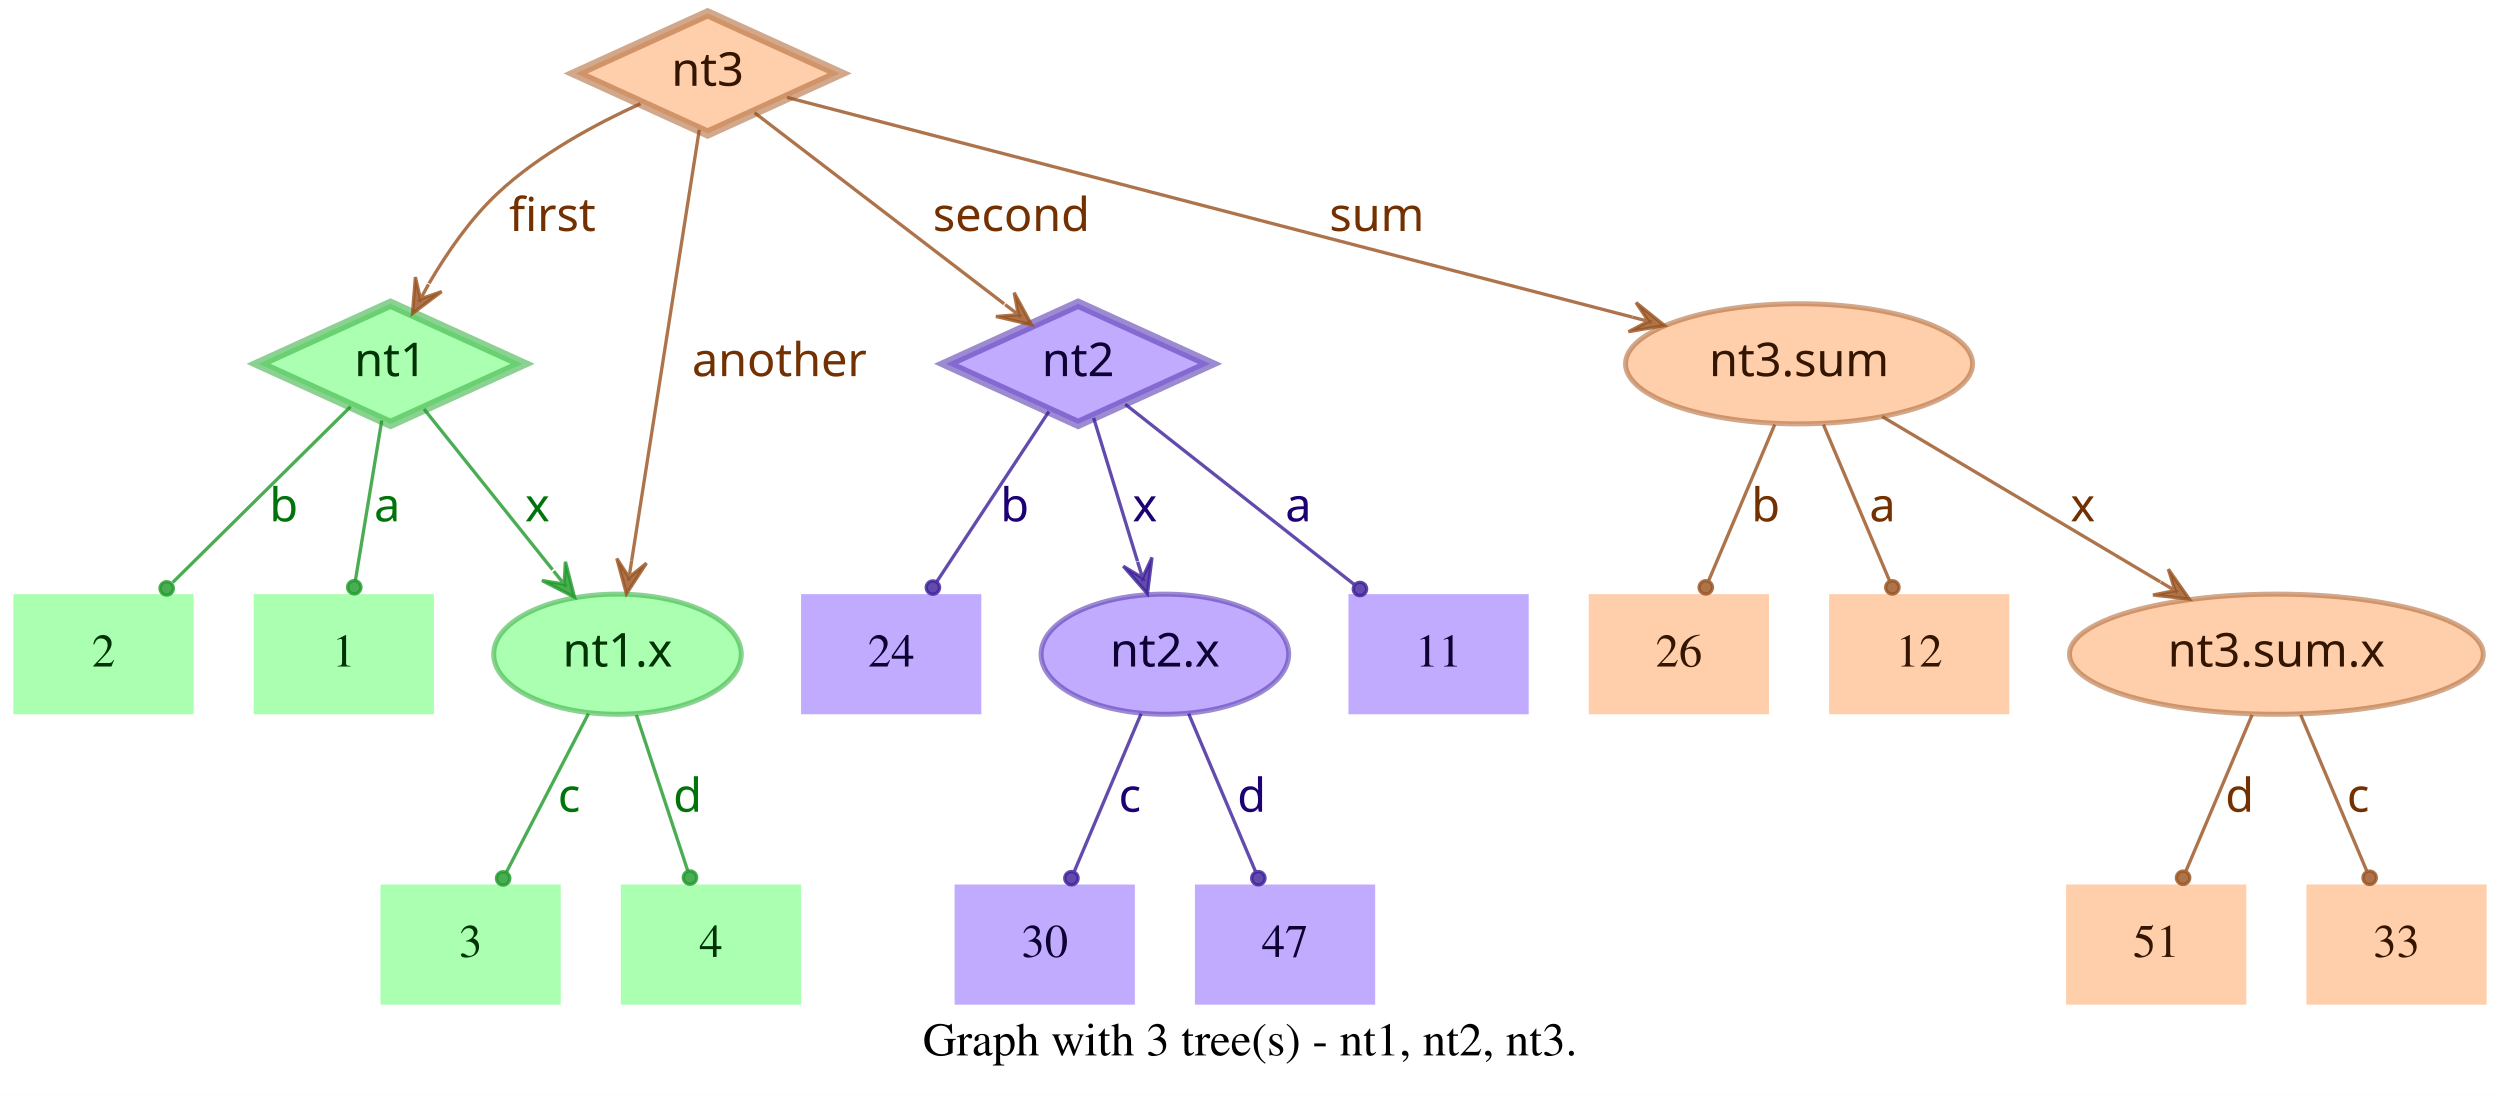
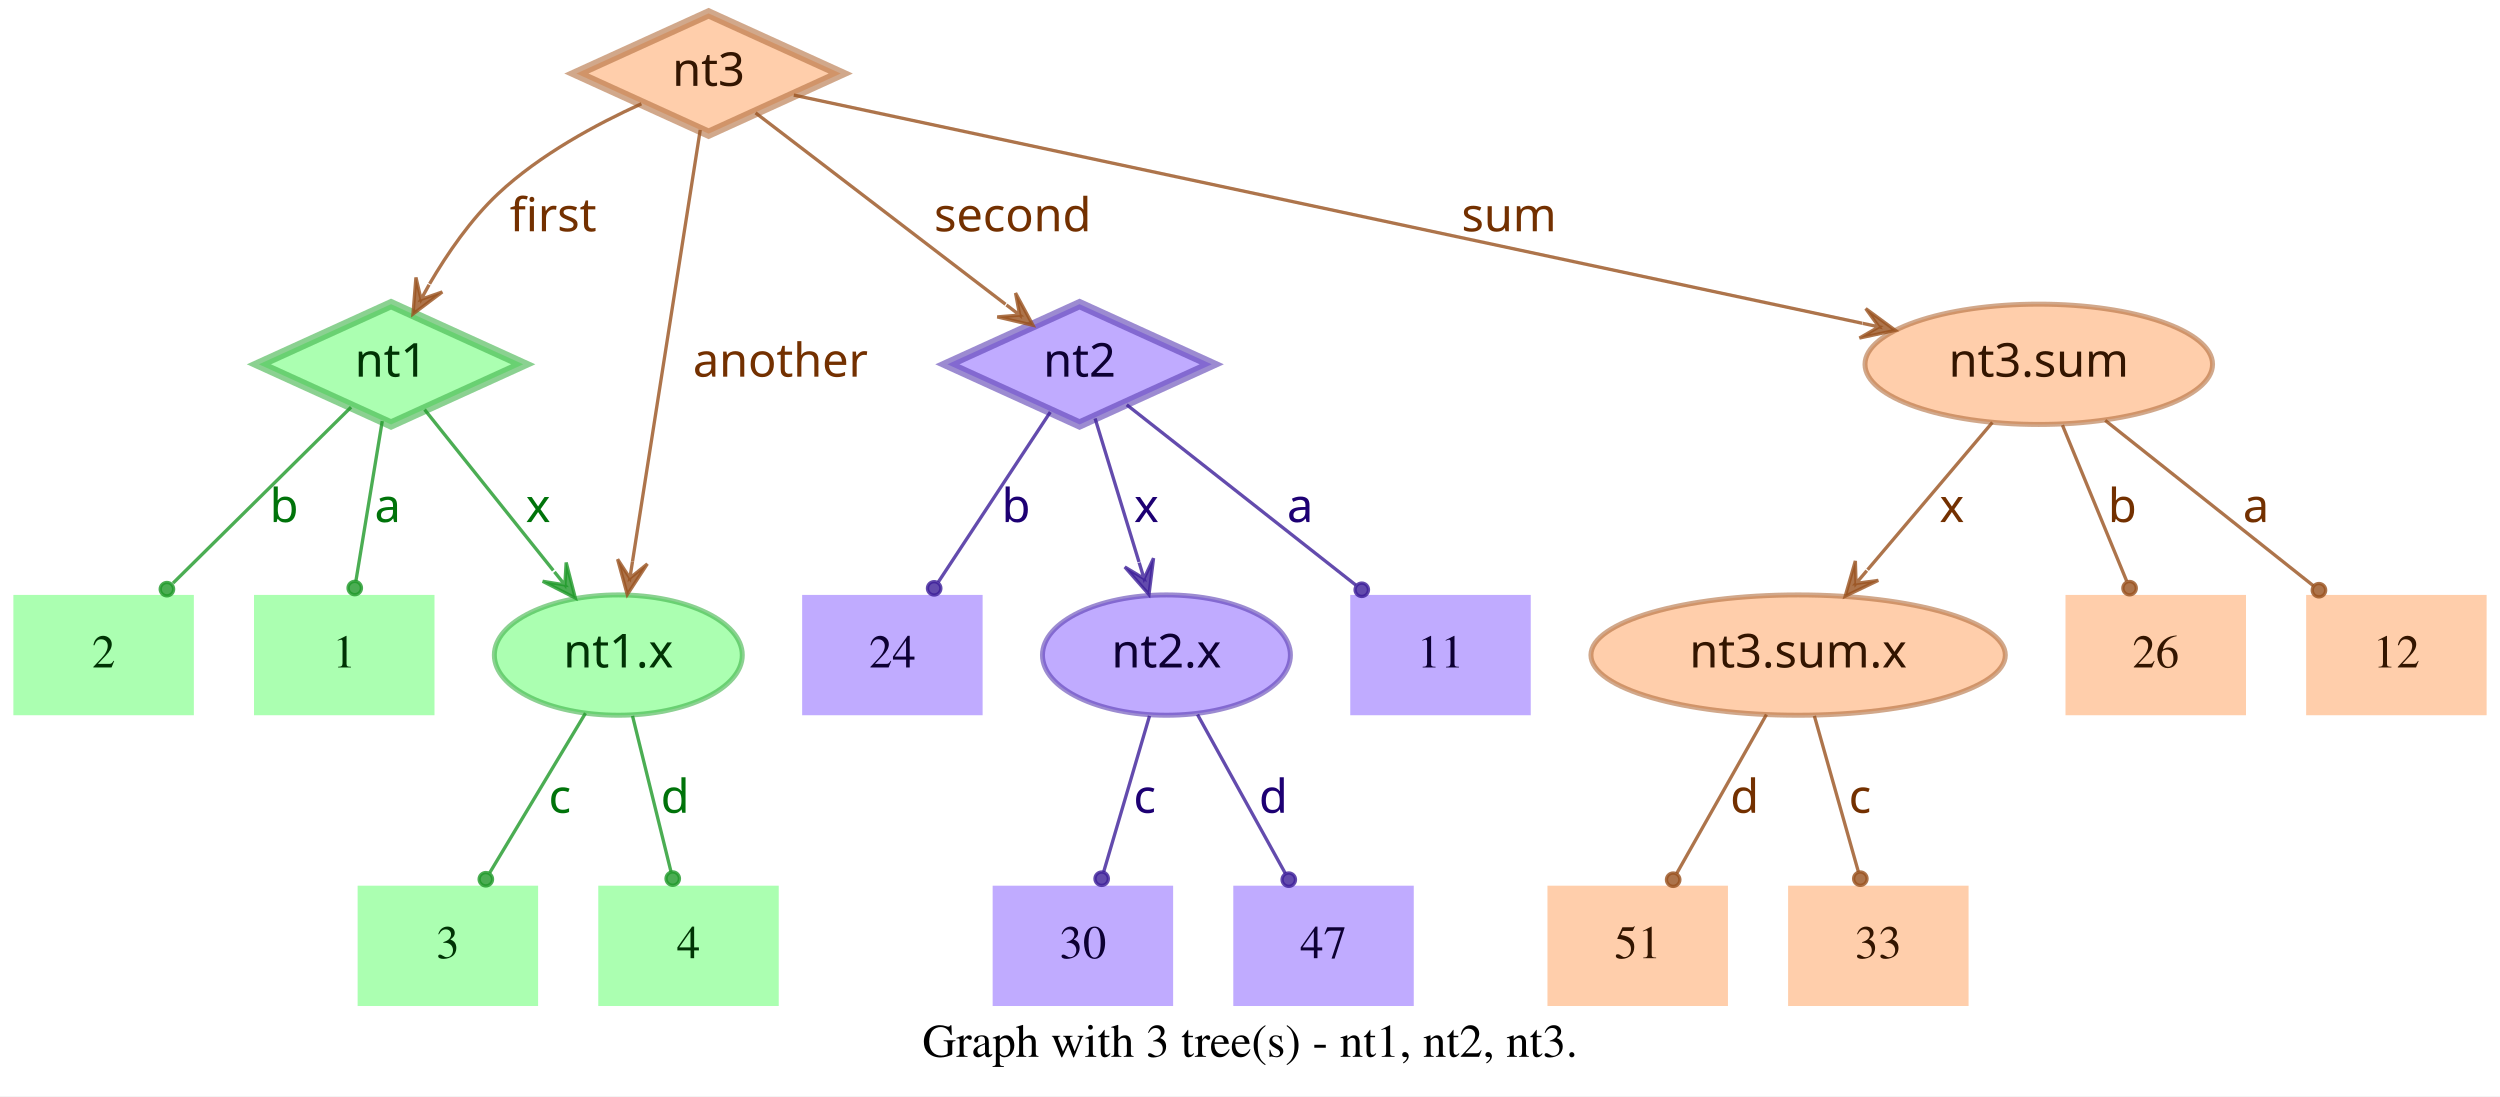
- <svg xmlns="http://www.w3.org/2000/svg" width="749pt" height="328pt" viewBox="0.00 0.00 749.00 328.00">
+ <svg xmlns="http://www.w3.org/2000/svg" width="748pt" height="328pt" viewBox="0.00 0.00 748.00 328.00">
  <g id="graph0" class="graph" transform="scale(1 1) rotate(0) translate(4 324)">
-     <polygon fill="white" stroke="transparent" points="-4,4 -4,-324 745,-324 745,4 -4,4" />
-     <text text-anchor="middle" x="370.5" y="-7.8" font-family="Times,serif" font-size="14.00">Graph with 3 tree(s) - nt1, nt2, nt3.</text>
+     <polygon fill="white" stroke="transparent" points="-4,4 -4,-324 744,-324 744,4 -4,4" />
+     <text text-anchor="middle" x="370" y="-7.8" font-family="Times,serif" font-size="14.00">Graph with 3 tree(s) - nt1, nt2, nt3.</text>
    <g id="node1" class="node">
      <polygon fill="#73ff7e" fill-opacity="0.6" stroke="#3eb248" stroke-width="3" stroke-opacity="0.6" points="113,-233 73.45,-215 113,-197 152.55,-215 113,-233" />
      <text text-anchor="middle" x="113" y="-211.3" font-family="Times-Roman bold" font-size="14.00" fill="#003304">nt1</text>
    </g>
    <g id="node4" class="node">
      <polygon fill="#73ff7e" fill-opacity="0.6" stroke="transparent" stroke-width="1.5" points="126,-146 72,-146 72,-110 126,-110 126,-146" />
      <text text-anchor="middle" x="99" y="-124.3" font-family="Times,serif" font-size="14.00" fill="#003304">1</text>
    </g>
    <g id="edge1" class="edge">
      <path fill="none" stroke="#1f9929" stroke-opacity="0.8" d="M110.37,-198.01C108.14,-184.47 104.92,-164.96 102.48,-150.13" />
      <ellipse fill="#1f9929" fill-opacity="0.8" stroke="#1f9929" stroke-opacity="0.8" cx="102.14" cy="-148.06" rx="2" ry="2" />
      <text text-anchor="middle" x="112" y="-167.8" font-family="Times-Roman bold" font-size="14.00" fill="#00730a">a</text>
    </g>
    <g id="node5" class="node">
      <polygon fill="#73ff7e" fill-opacity="0.6" stroke="transparent" stroke-width="1.5" points="54,-146 0,-146 0,-110 54,-110 54,-146" />
      <text text-anchor="middle" x="27" y="-124.3" font-family="Times,serif" font-size="14.00" fill="#003304">2</text>
    </g>
    <g id="edge2" class="edge">
      <path fill="none" stroke="#1f9929" stroke-opacity="0.8" d="M101.04,-202.18C87.28,-188.58 64.44,-166.01 47.76,-149.52" />
      <ellipse fill="#1f9929" fill-opacity="0.8" stroke="#1f9929" stroke-opacity="0.8" cx="45.94" cy="-147.72" rx="2" ry="2" />
      <text text-anchor="middle" x="81" y="-167.8" font-family="Times-Roman bold" font-size="14.00" fill="#00730a">b</text>
    </g>
    <g id="node6" class="node">
      <ellipse fill="#73ff7e" fill-opacity="0.6" stroke="#3eb248" stroke-width="1.5" stroke-opacity="0.6" cx="181" cy="-128" rx="37.09" ry="18" />
      <text text-anchor="middle" x="181" y="-124.3" font-family="Times-Roman bold" font-size="14.00" fill="#003304">nt1.x</text>
    </g>
    <g id="edge3" class="edge">
      <path fill="none" stroke="#1f9929" stroke-opacity="0.8" d="M123.03,-201.46C133.13,-188.83 148.97,-169.03 161.54,-153.32" />
      <polygon fill="#1f9929" fill-opacity="0.8" stroke="#1f9929" stroke-opacity="0.8" points="168.13,-145.08 165.4,-155.7 165.01,-148.99 161.89,-152.89 161.89,-152.89 161.89,-152.89 165.01,-148.99 158.37,-150.08 168.13,-145.08 168.13,-145.08" />
      <text text-anchor="middle" x="157" y="-167.8" font-family="Times-Roman bold" font-size="14.00" fill="#00730a">x</text>
    </g>
    <g id="node2" class="node">
      <polygon fill="#9673ff" fill-opacity="0.6" stroke="#5b3eb2" stroke-width="3" stroke-opacity="0.6" points="319,-233 279.45,-215 319,-197 358.55,-215 319,-233" />
      <text text-anchor="middle" x="319" y="-211.3" font-family="Times-Roman bold" font-size="14.00" fill="#0d0033">nt2</text>
    </g>
    <g id="node7" class="node">
      <polygon fill="#9673ff" fill-opacity="0.6" stroke="transparent" stroke-width="1.5" points="454,-146 400,-146 400,-110 454,-110 454,-146" />
      <text text-anchor="middle" x="427" y="-124.3" font-family="Times,serif" font-size="14.00" fill="#0d0033">11</text>
    </g>
    <g id="edge4" class="edge">
      <path fill="none" stroke="#3d1f99" stroke-opacity="0.8" d="M333.12,-202.89C350.49,-189.22 380.29,-165.76 401.66,-148.94" />
      <ellipse fill="#3d1f99" fill-opacity="0.8" stroke="#3d1f99" stroke-opacity="0.8" cx="403.44" cy="-147.54" rx="2" ry="2" />
      <text text-anchor="middle" x="385" y="-167.8" font-family="Times-Roman bold" font-size="14.00" fill="#1d0073">a</text>
    </g>
    <g id="node8" class="node">
      <polygon fill="#9673ff" fill-opacity="0.6" stroke="transparent" stroke-width="1.5" points="290,-146 236,-146 236,-110 290,-110 290,-146" />
      <text text-anchor="middle" x="263" y="-124.3" font-family="Times,serif" font-size="14.00" fill="#0d0033">24</text>
    </g>
    <g id="edge5" class="edge">
      <path fill="none" stroke="#3d1f99" stroke-opacity="0.8" d="M310.25,-200.72C301.27,-187.09 287.17,-165.69 276.71,-149.81" />
      <ellipse fill="#3d1f99" fill-opacity="0.8" stroke="#3d1f99" stroke-opacity="0.8" cx="275.5" cy="-147.97" rx="2" ry="2" />
      <text text-anchor="middle" x="300" y="-167.8" font-family="Times-Roman bold" font-size="14.00" fill="#1d0073">b</text>
    </g>
    <g id="node9" class="node">
      <ellipse fill="#9673ff" fill-opacity="0.6" stroke="#5b3eb2" stroke-width="1.5" stroke-opacity="0.6" cx="345" cy="-128" rx="37.09" ry="18" />
      <text text-anchor="middle" x="345" y="-124.3" font-family="Times-Roman bold" font-size="14.00" fill="#0d0033">nt2.x</text>
    </g>
    <g id="edge6" class="edge">
      <path fill="none" stroke="#3d1f99" stroke-opacity="0.8" d="M323.65,-198.8C327.29,-186.89 332.45,-170.02 336.79,-155.84" />
      <polygon fill="#3d1f99" fill-opacity="0.8" stroke="#3d1f99" stroke-opacity="0.8" points="339.77,-146.11 341.14,-156.99 338.3,-150.89 336.84,-155.67 336.84,-155.67 336.84,-155.67 338.3,-150.89 332.54,-154.36 339.77,-146.11 339.77,-146.11" />
      <text text-anchor="middle" x="339" y="-167.8" font-family="Times-Roman bold" font-size="14.00" fill="#1d0073">x</text>
    </g>
    <g id="node3" class="node">
      <polygon fill="#ffad73" fill-opacity="0.6" stroke="#b26f3e" stroke-width="3" stroke-opacity="0.6" points="208,-320 168.45,-302 208,-284 247.55,-302 208,-320" />
      <text text-anchor="middle" x="208" y="-298.3" font-family="Times-Roman bold" font-size="14.00" fill="#331500">nt3</text>
    </g>
    <g id="edge7" class="edge">
      <path fill="none" stroke="#99521f" stroke-opacity="0.8" d="M187.91,-292.95C174.66,-286.94 157.49,-277.74 145,-266 136.86,-258.35 129.88,-248.22 124.53,-239.08" />
      <polygon fill="#99521f" fill-opacity="0.8" stroke="#99521f" stroke-opacity="0.8" points="119.57,-230.05 128.33,-236.65 121.98,-234.44 124.39,-238.82 124.39,-238.82 124.39,-238.82 121.98,-234.44 120.45,-240.99 119.57,-230.05 119.57,-230.05" />
      <text text-anchor="middle" x="161.5" y="-254.8" font-family="Times-Roman bold" font-size="14.00" fill="#733000">first</text>
    </g>
    <g id="edge8" class="edge">
      <path fill="none" stroke="#99521f" stroke-opacity="0.8" d="M222.06,-290.23C240.91,-275.8 274.57,-250.02 296.85,-232.96" />
      <polygon fill="#99521f" fill-opacity="0.8" stroke="#99521f" stroke-opacity="0.8" points="305.06,-226.68 299.85,-236.33 301.09,-229.72 297.12,-232.76 297.12,-232.76 297.12,-232.76 301.09,-229.72 294.38,-229.18 305.06,-226.68 305.06,-226.68" />
      <text text-anchor="middle" x="299" y="-254.8" font-family="Times-Roman bold" font-size="14.00" fill="#733000">second</text>
    </g>
    <g id="edge9" class="edge">
      <path fill="none" stroke="#99521f" stroke-opacity="0.8" d="M205.51,-285.13C200.89,-255.68 190.94,-192.3 185.24,-156" />
      <polygon fill="#99521f" fill-opacity="0.8" stroke="#99521f" stroke-opacity="0.8" points="183.68,-146.1 189.68,-155.28 184.46,-151.04 185.24,-155.98 185.24,-155.98 185.24,-155.98 184.46,-151.04 180.79,-156.68 183.68,-146.1 183.68,-146.1" />
      <text text-anchor="middle" x="229.5" y="-211.3" font-family="Times-Roman bold" font-size="14.00" fill="#733000">another</text>
    </g>
    <g id="node10" class="node">
-       <ellipse fill="#ffad73" fill-opacity="0.6" stroke="#b26f3e" stroke-width="1.5" stroke-opacity="0.6" cx="535" cy="-215" rx="51.99" ry="18" />
-       <text text-anchor="middle" x="535" y="-211.3" font-family="Times-Roman bold" font-size="14.00" fill="#331500">nt3.sum</text>
+       <ellipse fill="#ffad73" fill-opacity="0.6" stroke="#b26f3e" stroke-width="1.5" stroke-opacity="0.6" cx="606" cy="-215" rx="51.99" ry="18" />
+       <text text-anchor="middle" x="606" y="-211.3" font-family="Times-Roman bold" font-size="14.00" fill="#331500">nt3.sum</text>
    </g>
    <g id="edge10" class="edge">
-       <path fill="none" stroke="#99521f" stroke-opacity="0.8" d="M231.78,-294.82C284.77,-281.04 413.49,-247.59 485.01,-229" />
-       <polygon fill="#99521f" fill-opacity="0.8" stroke="#99521f" stroke-opacity="0.8" points="494.71,-226.47 486.16,-233.35 489.87,-227.73 485.03,-228.99 485.03,-228.99 485.03,-228.99 489.87,-227.73 483.89,-224.63 494.71,-226.47 494.71,-226.47" />
-       <text text-anchor="middle" x="408.5" y="-254.8" font-family="Times-Roman bold" font-size="14.00" fill="#733000">sum</text>
+       <path fill="none" stroke="#99521f" stroke-opacity="0.8" d="M233.5,-295.55C297.62,-281.86 466.58,-245.78 553.18,-227.28" />
+       <polygon fill="#99521f" fill-opacity="0.8" stroke="#99521f" stroke-opacity="0.8" points="563.07,-225.17 554.23,-231.66 558.18,-226.21 553.29,-227.26 553.29,-227.26 553.29,-227.26 558.18,-226.21 552.35,-222.86 563.07,-225.17 563.07,-225.17" />
+       <text text-anchor="middle" x="447.5" y="-254.8" font-family="Times-Roman bold" font-size="14.00" fill="#733000">sum</text>
    </g>
    <g id="node11" class="node">
-       <polygon fill="#73ff7e" fill-opacity="0.6" stroke="transparent" stroke-width="1.5" points="164,-59 110,-59 110,-23 164,-23 164,-59" />
-       <text text-anchor="middle" x="137" y="-37.3" font-family="Times,serif" font-size="14.00" fill="#003304">3</text>
+       <polygon fill="#73ff7e" fill-opacity="0.6" stroke="transparent" stroke-width="1.5" points="157,-59 103,-59 103,-23 157,-23 157,-59" />
+       <text text-anchor="middle" x="130" y="-37.3" font-family="Times,serif" font-size="14.00" fill="#003304">3</text>
    </g>
    <g id="edge11" class="edge">
-       <path fill="none" stroke="#1f9929" stroke-opacity="0.8" d="M172.31,-110.21C165.24,-96.56 155.24,-77.24 147.69,-62.65" />
-       <ellipse fill="#1f9929" fill-opacity="0.8" stroke="#1f9929" stroke-opacity="0.8" cx="146.74" cy="-60.83" rx="2" ry="2" />
-       <text text-anchor="middle" x="166.5" y="-80.8" font-family="Times-Roman bold" font-size="14.00" fill="#00730a">c</text>
+       <path fill="none" stroke="#1f9929" stroke-opacity="0.8" d="M171.17,-110.61C163,-97 151.34,-77.56 142.51,-62.85" />
+       <ellipse fill="#1f9929" fill-opacity="0.8" stroke="#1f9929" stroke-opacity="0.8" cx="141.36" cy="-60.93" rx="2" ry="2" />
+       <text text-anchor="middle" x="163.5" y="-80.8" font-family="Times-Roman bold" font-size="14.00" fill="#00730a">c</text>
    </g>
    <g id="node12" class="node">
-       <polygon fill="#73ff7e" fill-opacity="0.6" stroke="transparent" stroke-width="1.5" points="236,-59 182,-59 182,-23 236,-23 236,-59" />
-       <text text-anchor="middle" x="209" y="-37.3" font-family="Times,serif" font-size="14.00" fill="#003304">4</text>
+       <polygon fill="#73ff7e" fill-opacity="0.6" stroke="transparent" stroke-width="1.5" points="229,-59 175,-59 175,-23 229,-23 229,-59" />
+       <text text-anchor="middle" x="202" y="-37.3" font-family="Times,serif" font-size="14.00" fill="#003304">4</text>
    </g>
    <g id="edge12" class="edge">
-       <path fill="none" stroke="#1f9929" stroke-opacity="0.8" d="M186.67,-109.8C191.11,-96.32 197.31,-77.5 202.05,-63.11" />
-       <ellipse fill="#1f9929" fill-opacity="0.8" stroke="#1f9929" stroke-opacity="0.8" cx="202.72" cy="-61.08" rx="2" ry="2" />
-       <text text-anchor="middle" x="202" y="-80.8" font-family="Times-Roman bold" font-size="14.00" fill="#00730a">d</text>
+       <path fill="none" stroke="#1f9929" stroke-opacity="0.8" d="M185.25,-109.8C188.58,-96.32 193.23,-77.5 196.78,-63.11" />
+       <ellipse fill="#1f9929" fill-opacity="0.8" stroke="#1f9929" stroke-opacity="0.8" cx="197.28" cy="-61.12" rx="2" ry="2" />
+       <text text-anchor="middle" x="198" y="-80.8" font-family="Times-Roman bold" font-size="14.00" fill="#00730a">d</text>
    </g>
    <g id="node13" class="node">
-       <polygon fill="#9673ff" fill-opacity="0.6" stroke="transparent" stroke-width="1.5" points="336,-59 282,-59 282,-23 336,-23 336,-59" />
-       <text text-anchor="middle" x="309" y="-37.3" font-family="Times,serif" font-size="14.00" fill="#0d0033">30</text>
+       <polygon fill="#9673ff" fill-opacity="0.6" stroke="transparent" stroke-width="1.5" points="347,-59 293,-59 293,-23 347,-23 347,-59" />
+       <text text-anchor="middle" x="320" y="-37.3" font-family="Times,serif" font-size="14.00" fill="#0d0033">30</text>
    </g>
    <g id="edge13" class="edge">
-       <path fill="none" stroke="#3d1f99" stroke-opacity="0.8" d="M337.89,-110.21C332.16,-96.67 324.07,-77.57 317.9,-63.02" />
-       <ellipse fill="#3d1f99" fill-opacity="0.8" stroke="#3d1f99" stroke-opacity="0.8" cx="317" cy="-60.89" rx="2" ry="2" />
-       <text text-anchor="middle" x="334.5" y="-80.8" font-family="Times-Roman bold" font-size="14.00" fill="#1d0073">c</text>
+       <path fill="none" stroke="#3d1f99" stroke-opacity="0.8" d="M339.94,-109.8C335.98,-96.32 330.44,-77.5 326.21,-63.11" />
+       <ellipse fill="#3d1f99" fill-opacity="0.8" stroke="#3d1f99" stroke-opacity="0.8" cx="325.62" cy="-61.09" rx="2" ry="2" />
+       <text text-anchor="middle" x="338.5" y="-80.8" font-family="Times-Roman bold" font-size="14.00" fill="#1d0073">c</text>
    </g>
    <g id="node14" class="node">
-       <polygon fill="#9673ff" fill-opacity="0.6" stroke="transparent" stroke-width="1.5" points="408,-59 354,-59 354,-23 408,-23 408,-59" />
-       <text text-anchor="middle" x="381" y="-37.3" font-family="Times,serif" font-size="14.00" fill="#0d0033">47</text>
+       <polygon fill="#9673ff" fill-opacity="0.6" stroke="transparent" stroke-width="1.5" points="419,-59 365,-59 365,-23 419,-23 419,-59" />
+       <text text-anchor="middle" x="392" y="-37.3" font-family="Times,serif" font-size="14.00" fill="#0d0033">47</text>
    </g>
    <g id="edge14" class="edge">
-       <path fill="none" stroke="#3d1f99" stroke-opacity="0.8" d="M352.11,-110.21C357.84,-96.67 365.93,-77.57 372.1,-63.02" />
-       <ellipse fill="#3d1f99" fill-opacity="0.8" stroke="#3d1f99" stroke-opacity="0.8" cx="373" cy="-60.89" rx="2" ry="2" />
-       <text text-anchor="middle" x="371" y="-80.8" font-family="Times-Roman bold" font-size="14.00" fill="#1d0073">d</text>
+       <path fill="none" stroke="#3d1f99" stroke-opacity="0.8" d="M354.29,-110.21C361.83,-96.56 372.51,-77.24 380.58,-62.65" />
+       <ellipse fill="#3d1f99" fill-opacity="0.8" stroke="#3d1f99" stroke-opacity="0.8" cx="381.6" cy="-60.8" rx="2" ry="2" />
+       <text text-anchor="middle" x="377" y="-80.8" font-family="Times-Roman bold" font-size="14.00" fill="#1d0073">d</text>
    </g>
    <g id="node15" class="node">
-       <ellipse fill="#ffad73" fill-opacity="0.6" stroke="#b26f3e" stroke-width="1.5" stroke-opacity="0.6" cx="678" cy="-128" rx="61.99" ry="18" />
-       <text text-anchor="middle" x="678" y="-124.3" font-family="Times-Roman bold" font-size="14.00" fill="#331500">nt3.sum.x</text>
+       <polygon fill="#ffad73" fill-opacity="0.6" stroke="transparent" stroke-width="1.5" points="740,-146 686,-146 686,-110 740,-110 740,-146" />
+       <text text-anchor="middle" x="713" y="-124.3" font-family="Times,serif" font-size="14.00" fill="#331500">12</text>
    </g>
    <g id="edge15" class="edge">
-       <path fill="none" stroke="#99521f" stroke-opacity="0.8" d="M559.91,-199.19C582.96,-185.49 617.45,-164.99 643.21,-149.68" />
-       <polygon fill="#99521f" fill-opacity="0.8" stroke="#99521f" stroke-opacity="0.8" points="651.93,-144.5 645.63,-153.48 647.63,-147.05 643.33,-149.61 643.33,-149.61 643.33,-149.61 647.63,-147.05 641.03,-145.74 651.93,-144.5 651.93,-144.5" />
-       <text text-anchor="middle" x="620" y="-167.8" font-family="Times-Roman bold" font-size="14.00" fill="#733000">x</text>
+       <path fill="none" stroke="#99521f" stroke-opacity="0.8" d="M625.88,-198.21C643.47,-184.23 669.23,-163.77 688.18,-148.72" />
+       <ellipse fill="#99521f" fill-opacity="0.8" stroke="#99521f" stroke-opacity="0.8" cx="689.83" cy="-147.41" rx="2" ry="2" />
+       <text text-anchor="middle" x="671" y="-167.8" font-family="Times-Roman bold" font-size="14.00" fill="#733000">a</text>
    </g>
    <g id="node16" class="node">
-       <polygon fill="#ffad73" fill-opacity="0.6" stroke="transparent" stroke-width="1.5" points="526,-146 472,-146 472,-110 526,-110 526,-146" />
-       <text text-anchor="middle" x="499" y="-124.3" font-family="Times,serif" font-size="14.00" fill="#331500">26</text>
+       <ellipse fill="#ffad73" fill-opacity="0.6" stroke="#b26f3e" stroke-width="1.5" stroke-opacity="0.6" cx="534" cy="-128" rx="61.99" ry="18" />
+       <text text-anchor="middle" x="534" y="-124.3" font-family="Times-Roman bold" font-size="14.00" fill="#331500">nt3.sum.x</text>
    </g>
    <g id="edge16" class="edge">
-       <path fill="none" stroke="#99521f" stroke-opacity="0.8" d="M527.71,-196.8C522.01,-183.32 514.04,-164.5 507.94,-150.11" />
-       <ellipse fill="#99521f" fill-opacity="0.8" stroke="#99521f" stroke-opacity="0.8" cx="507.05" cy="-148.02" rx="2" ry="2" />
-       <text text-anchor="middle" x="525" y="-167.8" font-family="Times-Roman bold" font-size="14.00" fill="#733000">b</text>
+       <path fill="none" stroke="#99521f" stroke-opacity="0.8" d="M592.12,-197.61C581.53,-185.11 566.77,-167.69 554.78,-153.53" />
+       <polygon fill="#99521f" fill-opacity="0.8" stroke="#99521f" stroke-opacity="0.8" points="548.09,-145.63 557.98,-150.35 551.32,-149.44 554.55,-153.26 554.55,-153.26 554.55,-153.26 551.32,-149.44 551.12,-156.17 548.09,-145.63 548.09,-145.63" />
+       <text text-anchor="middle" x="580" y="-167.8" font-family="Times-Roman bold" font-size="14.00" fill="#733000">x</text>
    </g>
    <g id="node17" class="node">
-       <polygon fill="#ffad73" fill-opacity="0.6" stroke="transparent" stroke-width="1.5" points="598,-146 544,-146 544,-110 598,-110 598,-146" />
-       <text text-anchor="middle" x="571" y="-124.3" font-family="Times,serif" font-size="14.00" fill="#331500">12</text>
+       <polygon fill="#ffad73" fill-opacity="0.6" stroke="transparent" stroke-width="1.5" points="668,-146 614,-146 614,-110 668,-110 668,-146" />
+       <text text-anchor="middle" x="641" y="-124.3" font-family="Times,serif" font-size="14.00" fill="#331500">26</text>
    </g>
    <g id="edge17" class="edge">
-       <path fill="none" stroke="#99521f" stroke-opacity="0.8" d="M542.29,-196.8C547.99,-183.32 555.96,-164.5 562.06,-150.11" />
-       <ellipse fill="#99521f" fill-opacity="0.8" stroke="#99521f" stroke-opacity="0.8" cx="562.95" cy="-148.02" rx="2" ry="2" />
-       <text text-anchor="middle" x="560" y="-167.8" font-family="Times-Roman bold" font-size="14.00" fill="#733000">a</text>
+       <path fill="none" stroke="#99521f" stroke-opacity="0.8" d="M613.08,-196.8C618.63,-183.32 626.38,-164.5 632.31,-150.11" />
+       <ellipse fill="#99521f" fill-opacity="0.8" stroke="#99521f" stroke-opacity="0.8" cx="633.17" cy="-148.02" rx="2" ry="2" />
+       <text text-anchor="middle" x="631" y="-167.8" font-family="Times-Roman bold" font-size="14.00" fill="#733000">b</text>
    </g>
    <g id="node18" class="node">
-       <polygon fill="#ffad73" fill-opacity="0.6" stroke="transparent" stroke-width="1.5" points="669,-59 615,-59 615,-23 669,-23 669,-59" />
-       <text text-anchor="middle" x="642" y="-37.3" font-family="Times,serif" font-size="14.00" fill="#331500">51</text>
+       <polygon fill="#ffad73" fill-opacity="0.6" stroke="transparent" stroke-width="1.5" points="513,-59 459,-59 459,-23 513,-23 513,-59" />
+       <text text-anchor="middle" x="486" y="-37.3" font-family="Times,serif" font-size="14.00" fill="#331500">51</text>
    </g>
    <g id="edge18" class="edge">
-       <path fill="none" stroke="#99521f" stroke-opacity="0.8" d="M670.71,-109.8C665.01,-96.32 657.04,-77.5 650.94,-63.11" />
-       <ellipse fill="#99521f" fill-opacity="0.8" stroke="#99521f" stroke-opacity="0.8" cx="650.05" cy="-61.02" rx="2" ry="2" />
-       <text text-anchor="middle" x="667" y="-80.8" font-family="Times-Roman bold" font-size="14.00" fill="#733000">d</text>
+       <path fill="none" stroke="#99521f" stroke-opacity="0.8" d="M524.52,-110.21C516.81,-96.56 505.9,-77.24 497.66,-62.65" />
+       <ellipse fill="#99521f" fill-opacity="0.8" stroke="#99521f" stroke-opacity="0.8" cx="496.61" cy="-60.79" rx="2" ry="2" />
+       <text text-anchor="middle" x="518" y="-80.8" font-family="Times-Roman bold" font-size="14.00" fill="#733000">d</text>
    </g>
    <g id="node19" class="node">
-       <polygon fill="#ffad73" fill-opacity="0.6" stroke="transparent" stroke-width="1.5" points="741,-59 687,-59 687,-23 741,-23 741,-59" />
-       <text text-anchor="middle" x="714" y="-37.3" font-family="Times,serif" font-size="14.00" fill="#331500">33</text>
+       <polygon fill="#ffad73" fill-opacity="0.6" stroke="transparent" stroke-width="1.5" points="585,-59 531,-59 531,-23 585,-23 585,-59" />
+       <text text-anchor="middle" x="558" y="-37.3" font-family="Times,serif" font-size="14.00" fill="#331500">33</text>
    </g>
    <g id="edge19" class="edge">
-       <path fill="none" stroke="#99521f" stroke-opacity="0.8" d="M685.29,-109.8C690.99,-96.32 698.96,-77.5 705.06,-63.11" />
-       <ellipse fill="#99521f" fill-opacity="0.8" stroke="#99521f" stroke-opacity="0.8" cx="705.95" cy="-61.02" rx="2" ry="2" />
-       <text text-anchor="middle" x="702.5" y="-80.8" font-family="Times-Roman bold" font-size="14.00" fill="#733000">c</text>
+       <path fill="none" stroke="#99521f" stroke-opacity="0.8" d="M538.86,-109.8C542.66,-96.32 547.98,-77.5 552.04,-63.11" />
+       <ellipse fill="#99521f" fill-opacity="0.8" stroke="#99521f" stroke-opacity="0.8" cx="552.61" cy="-61.1" rx="2" ry="2" />
+       <text text-anchor="middle" x="552.5" y="-80.8" font-family="Times-Roman bold" font-size="14.00" fill="#733000">c</text>
    </g>
  </g>
</svg>
